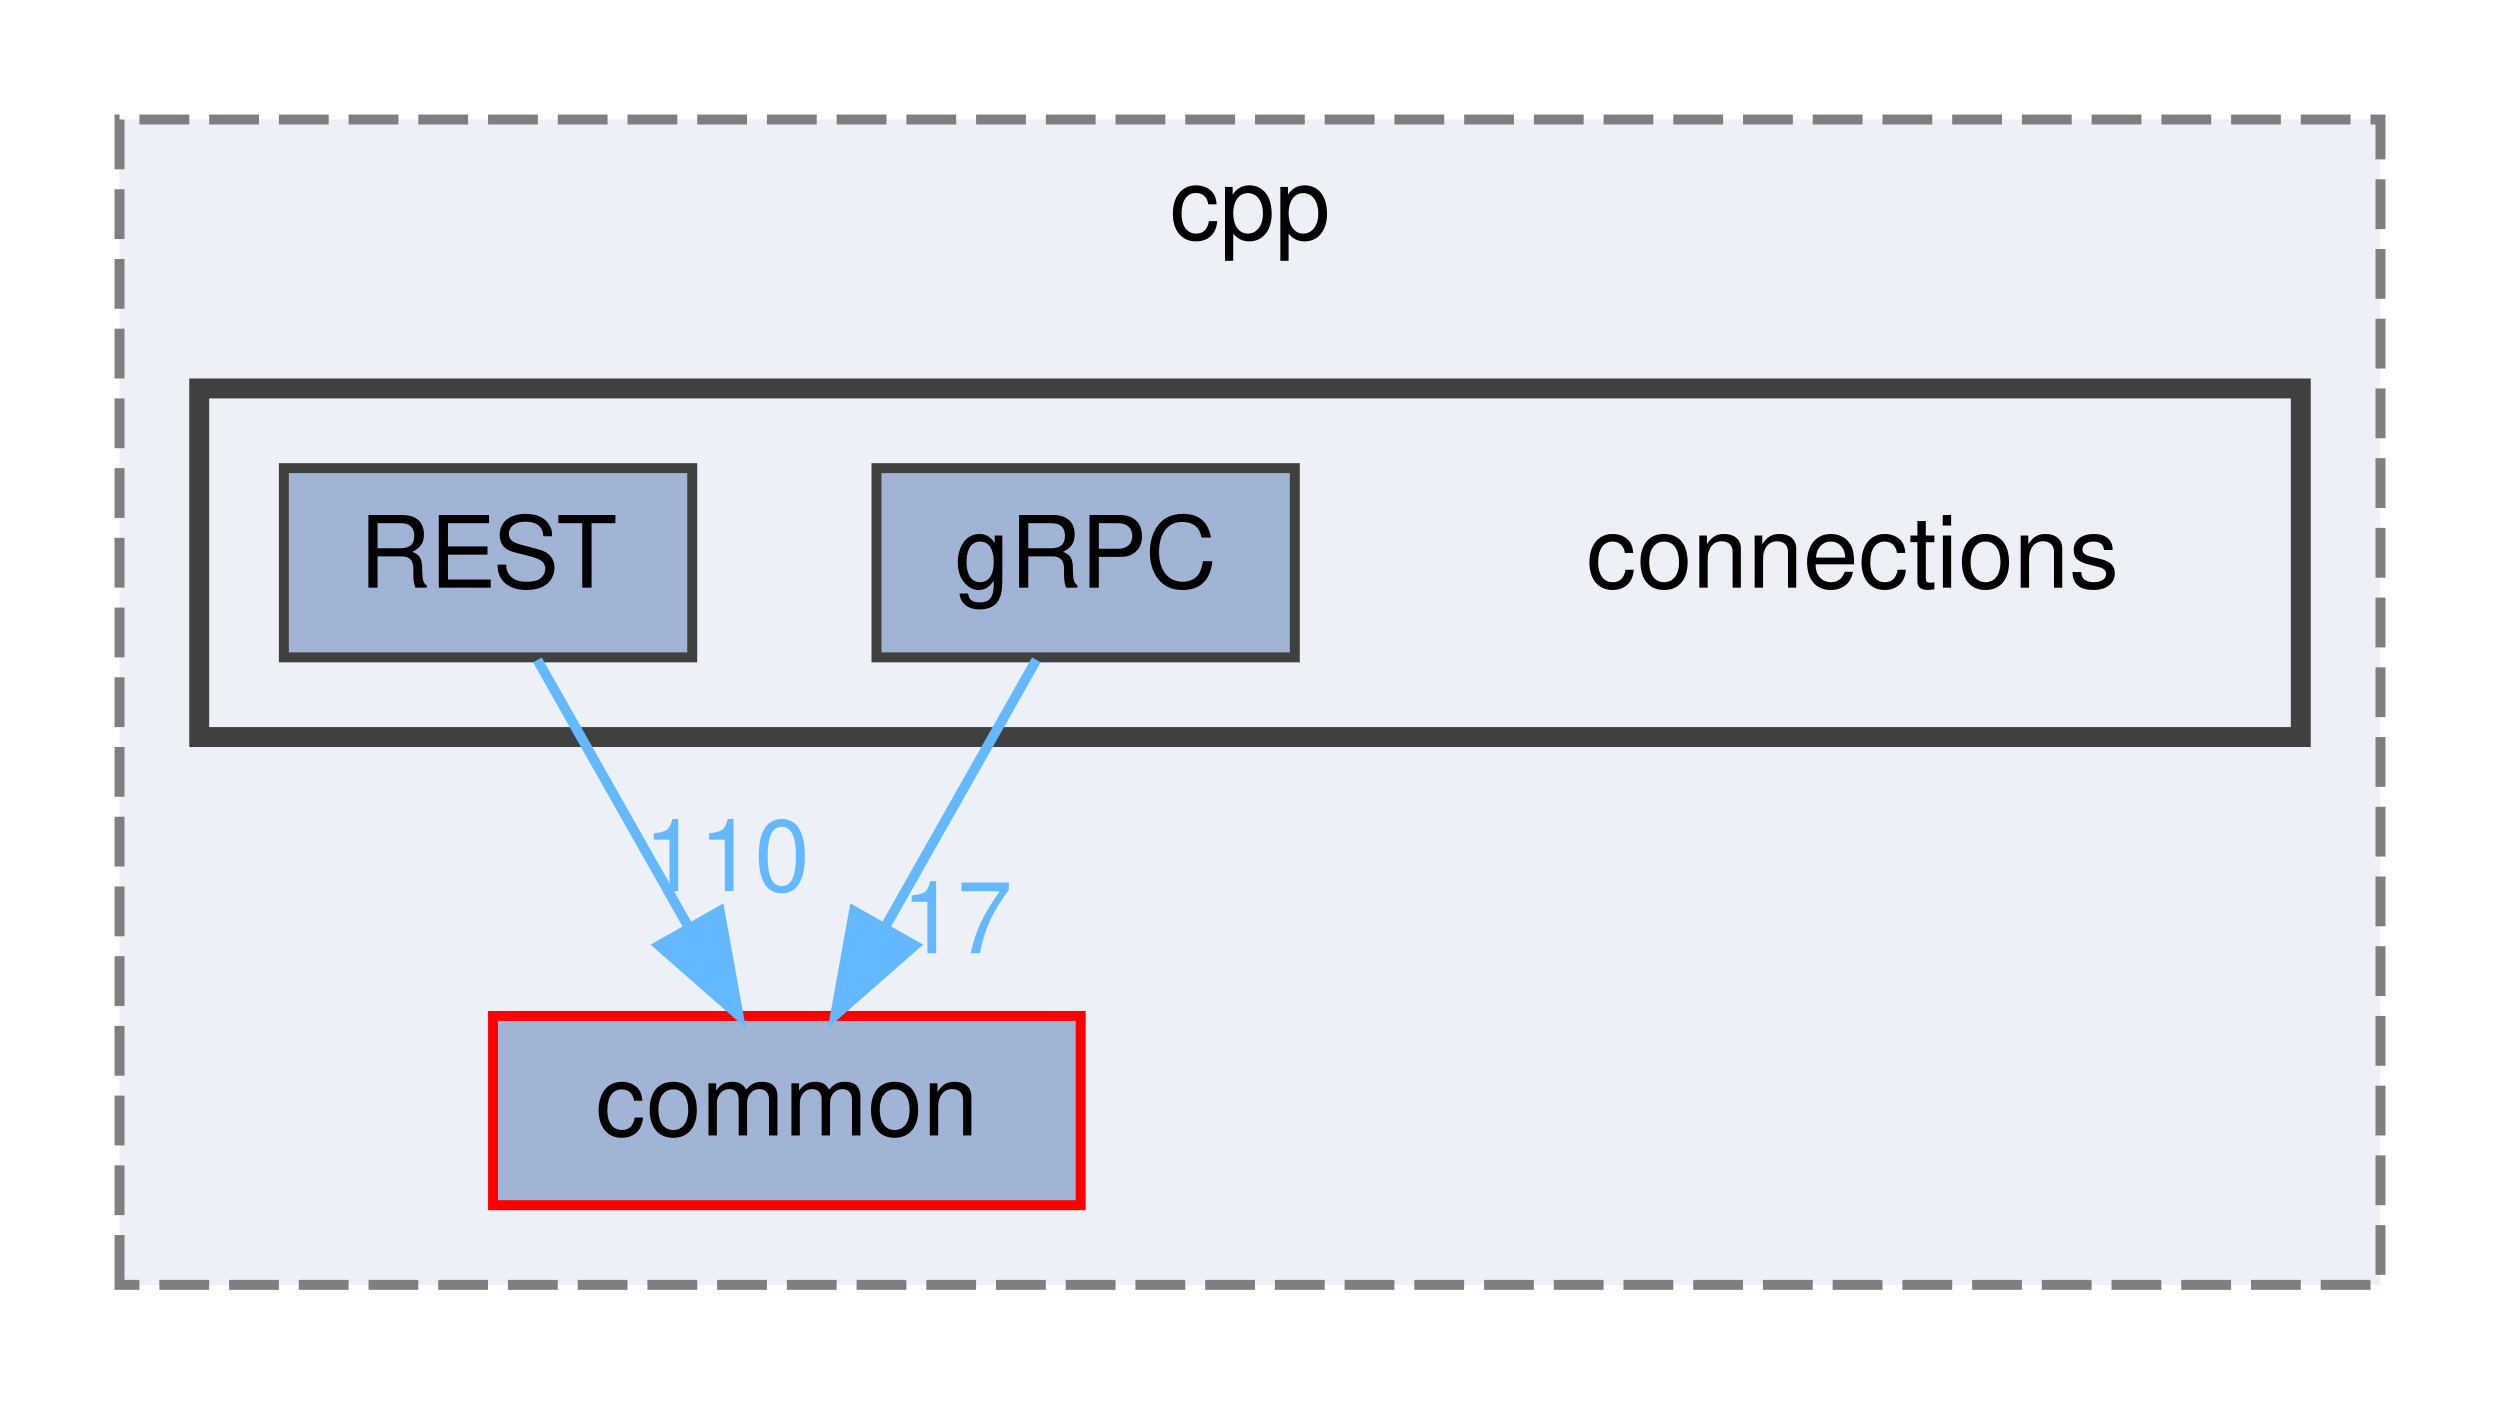
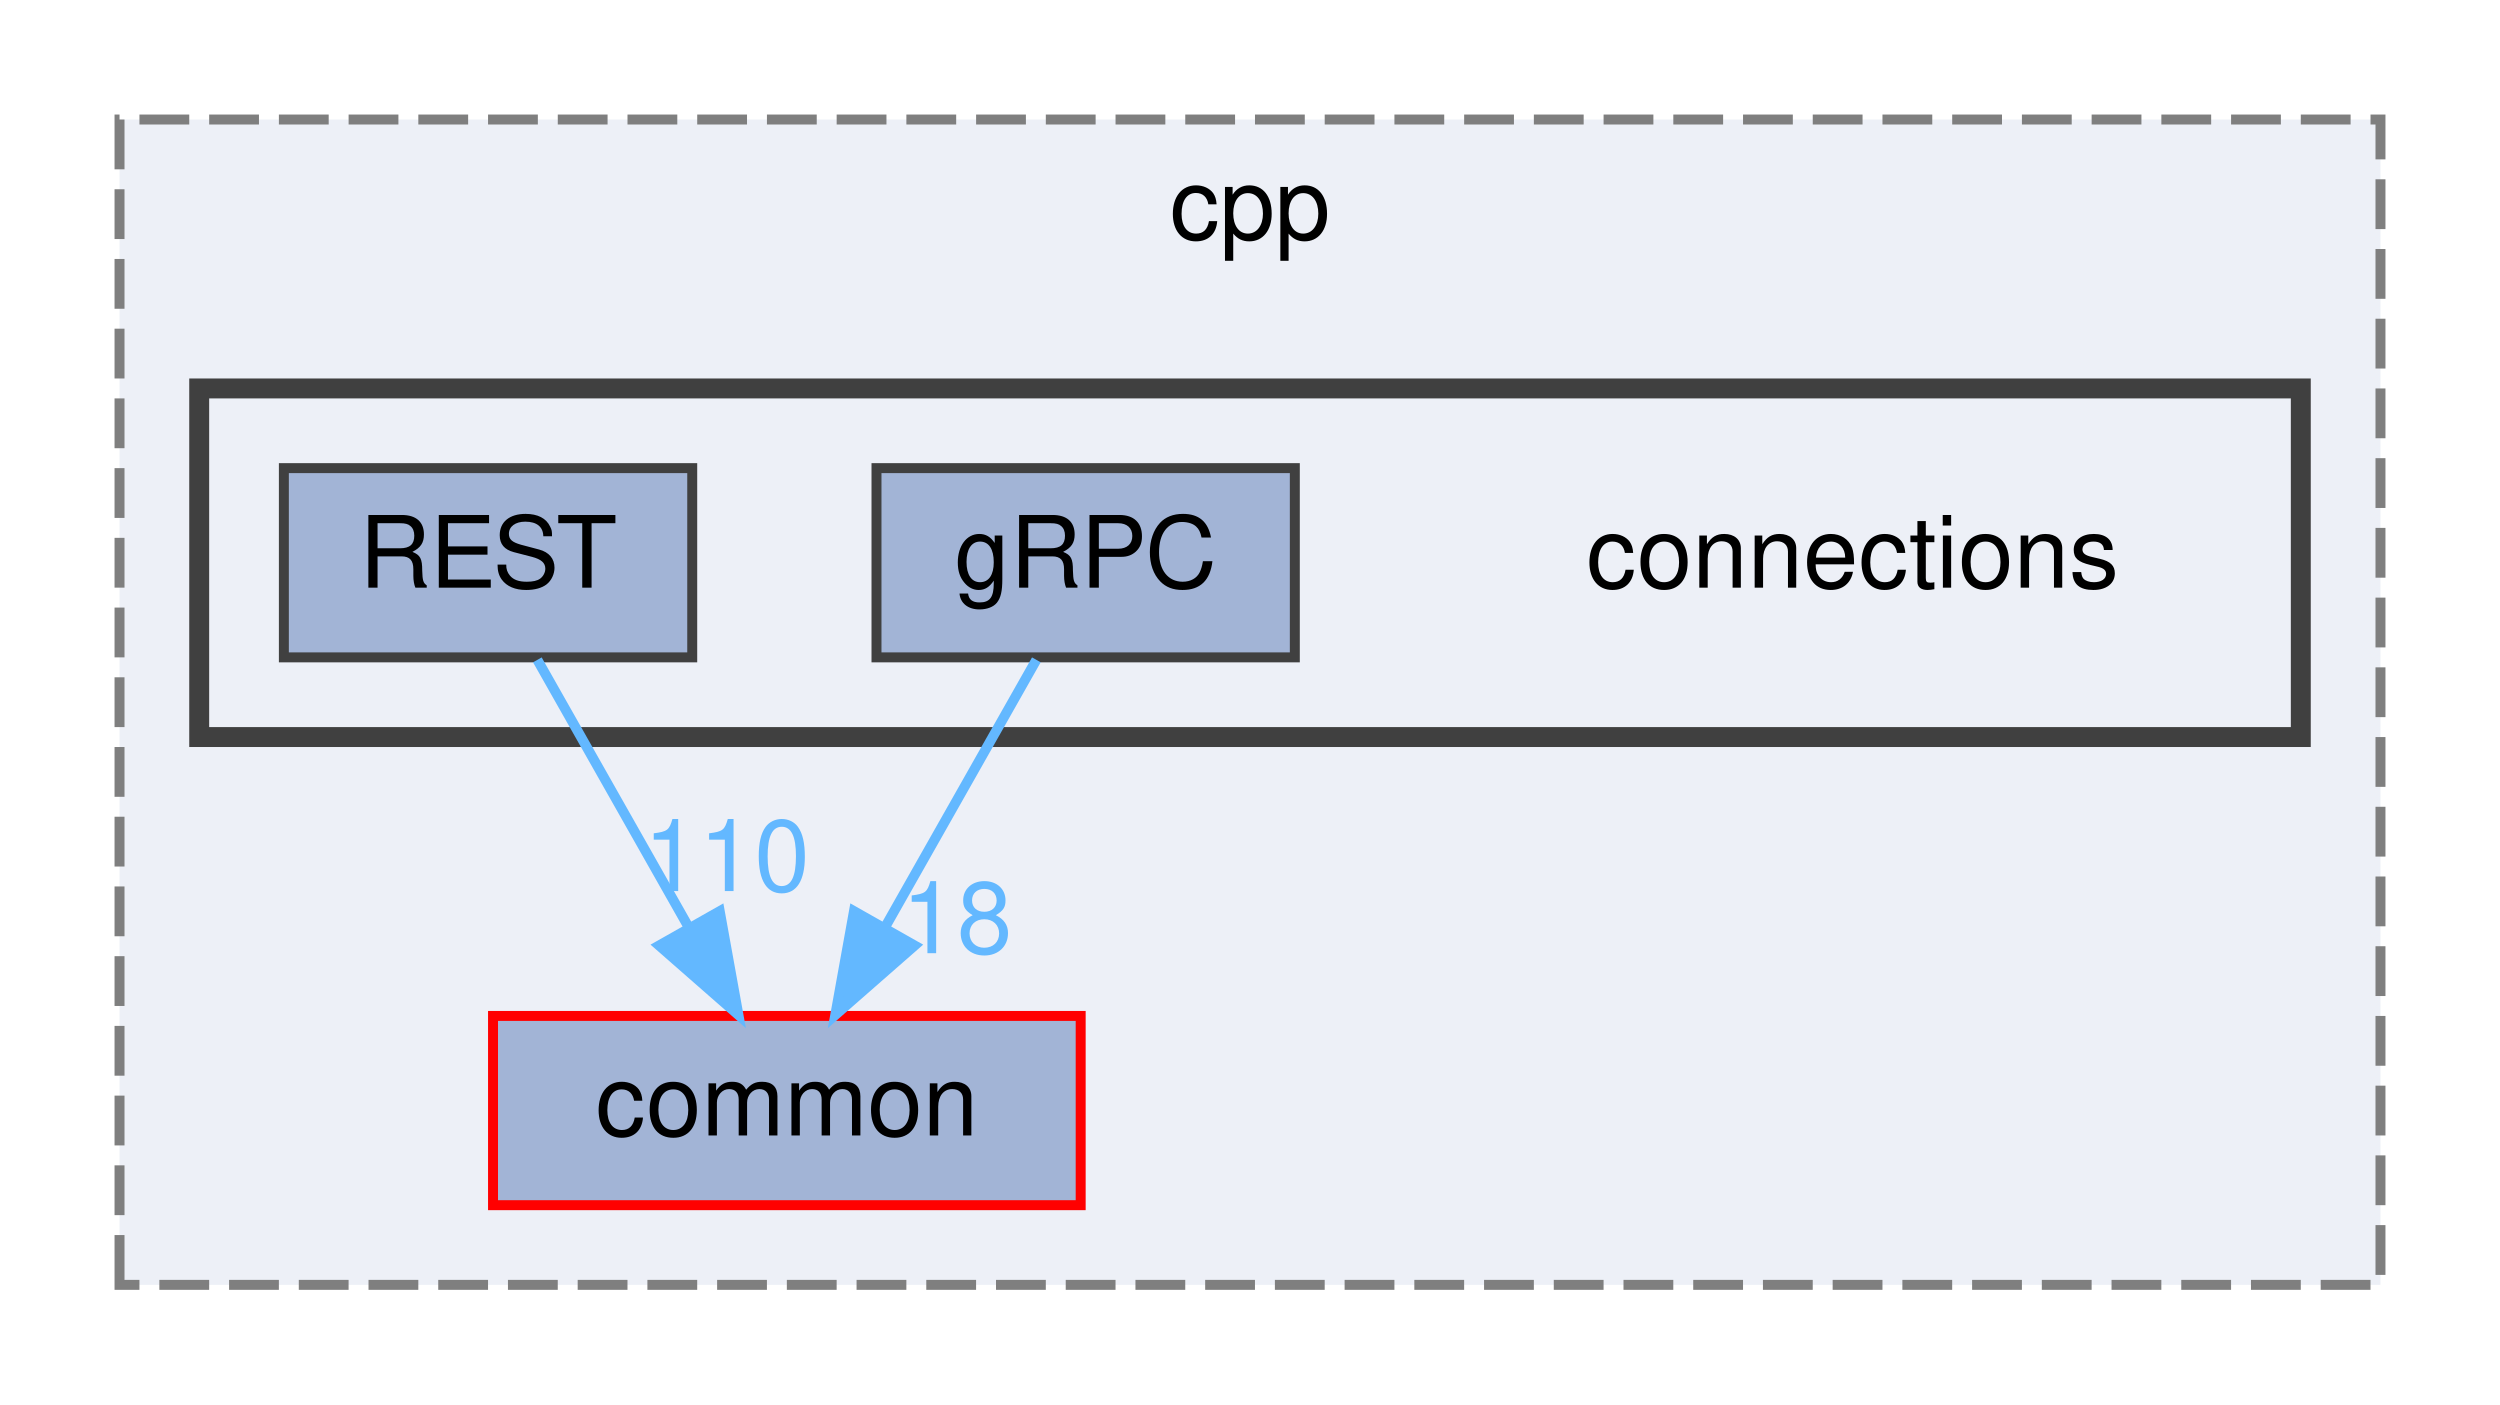
<svg xmlns="http://www.w3.org/2000/svg" xmlns:xlink="http://www.w3.org/1999/xlink" width="251pt" height="141pt" viewBox="0.00 0.00 251.00 141.00">
  <g id="graph0" class="graph" transform="scale(1 1) rotate(0) translate(4 137)">
    <g id="clust1" class="cluster">
      <g id="a_clust1">
        <a xlink:href="dir_c3a31ef84dfd90f7312278dbc4734bdb.html" target="_top" xlink:title="cpp">
          <polygon fill="#edf0f7" stroke="#7f7f7f" stroke-dasharray="5,2" points="8,-8 8,-125 235,-125 235,-8 8,-8" />
          <text text-anchor="middle" x="121.5" y="-113" font-family="Helvetica,sans-Serif" font-size="10.00">cpp</text>
        </a>
      </g>
    </g>
    <g id="clust2" class="cluster">
      <g id="a_clust2">
        <a xlink:href="dir_01181b2e4bcbd5d200324c852c35719a.html" target="_top">
          <polygon fill="#edf0f7" stroke="#404040" stroke-width="2" points="16,-63 16,-98 227,-98 227,-63 16,-63" />
        </a>
      </g>
    </g>
    <g id="node1" class="node">
      <g id="a_node1">
        <a xlink:href="dir_6b87f921a51f760acf501150831df4b5.html" target="_top" xlink:title="common">
          <polygon fill="#a2b4d6" stroke="red" points="104.5,-35 45.5,-35 45.5,-16 104.5,-16 104.5,-35" />
          <text text-anchor="middle" x="75" y="-23" font-family="Helvetica,sans-Serif" font-size="10.00">common</text>
        </a>
      </g>
    </g>
    <g id="node2" class="node">
      <text text-anchor="middle" x="182" y="-78" font-family="Helvetica,sans-Serif" font-size="10.00">connections</text>
    </g>
    <g id="node3" class="node">
      <g id="a_node3">
        <a xlink:href="dir_ad1bc33ffc0c46262e23d259a6a8b800.html" target="_top" xlink:title="gRPC">
          <polygon fill="#a2b4d6" stroke="#404040" points="126,-90 84,-90 84,-71 126,-71 126,-90" />
          <text text-anchor="middle" x="105" y="-78" font-family="Helvetica,sans-Serif" font-size="10.00">gRPC</text>
        </a>
      </g>
    </g>
    <g id="edge1" class="edge">
      <g id="a_edge1">
        <a xlink:href="dir_000006_000000.html" target="_top">
          <path fill="none" stroke="#63b8ff" d="M100.05,-70.75C95.94,-63.49 89.97,-52.95 84.9,-43.98" />
          <polygon fill="#63b8ff" stroke="#63b8ff" points="87.83,-42.07 79.86,-35.09 81.74,-45.52 87.83,-42.07" />
        </a>
      </g>
      <g id="a_edge1-headlabel">
-         <a xlink:href="dir_000006_000000.html" target="_top" xlink:title="17">
-           <text text-anchor="middle" x="92.08" y="-41.3" font-family="Helvetica,sans-Serif" font-size="10.00" fill="#63b8ff">17</text>
+         <a xlink:href="dir_000006_000000.html" target="_top" xlink:title="18">
+           <text text-anchor="middle" x="92.08" y="-41.3" font-family="Helvetica,sans-Serif" font-size="10.00" fill="#63b8ff">18</text>
        </a>
      </g>
    </g>
    <g id="node4" class="node">
      <g id="a_node4">
        <a xlink:href="dir_499586737141bee5d3e434e54e79097b.html" target="_top" xlink:title="REST">
          <polygon fill="#a2b4d6" stroke="#404040" points="65.5,-90 24.5,-90 24.5,-71 65.5,-71 65.5,-90" />
          <text text-anchor="middle" x="45" y="-78" font-family="Helvetica,sans-Serif" font-size="10.00">REST</text>
        </a>
      </g>
    </g>
    <g id="edge2" class="edge">
      <g id="a_edge2">
        <a xlink:href="dir_000014_000000.html" target="_top">
          <path fill="none" stroke="#63b8ff" d="M49.95,-70.75C54.06,-63.49 60.03,-52.95 65.1,-43.98" />
          <polygon fill="#63b8ff" stroke="#63b8ff" points="68.26,-45.52 70.14,-35.09 62.17,-42.07 68.26,-45.52" />
        </a>
      </g>
      <g id="a_edge2-headlabel">
        <a xlink:href="dir_000014_000000.html" target="_top" xlink:title="110">
          <text text-anchor="middle" x="68.96" y="-47.54" font-family="Helvetica,sans-Serif" font-size="10.00" fill="#63b8ff">110</text>
        </a>
      </g>
    </g>
  </g>
</svg>
